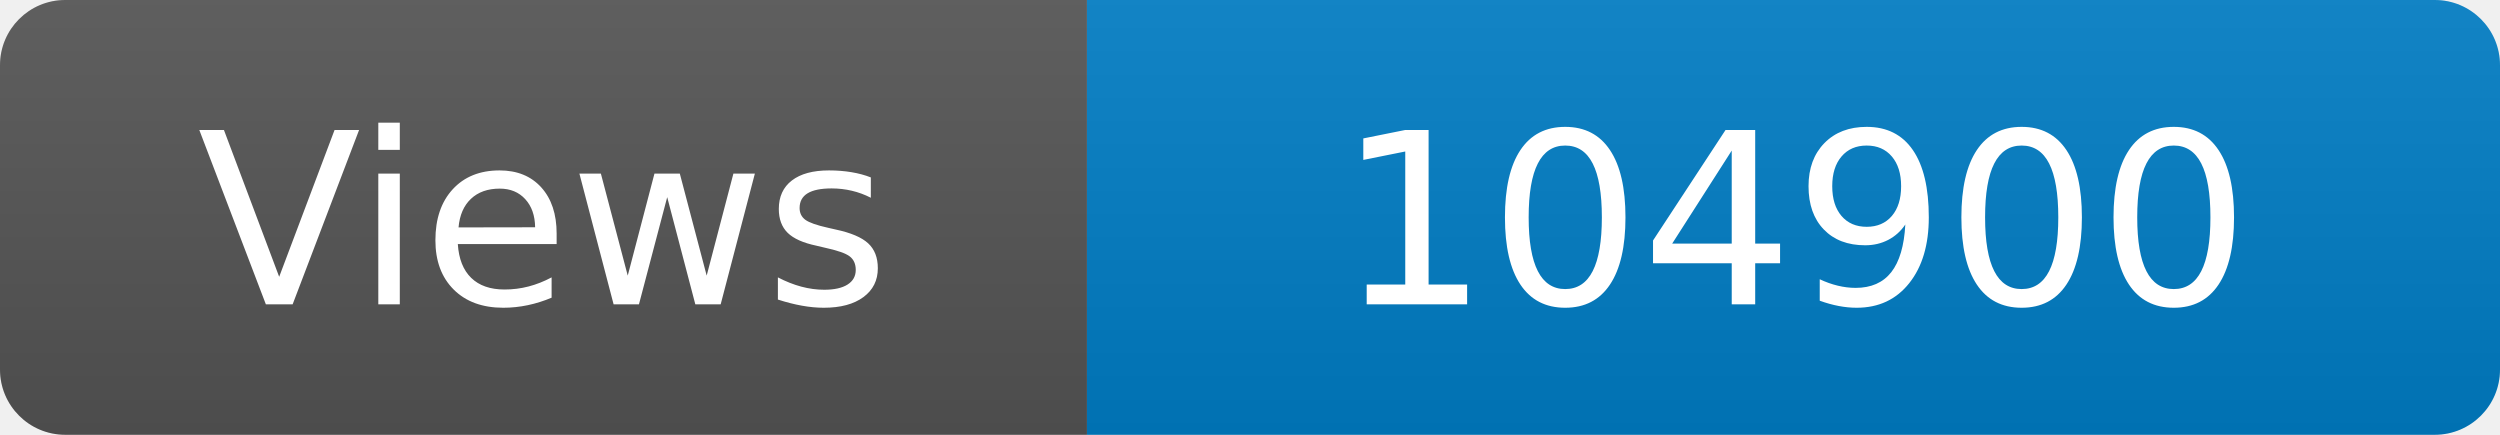
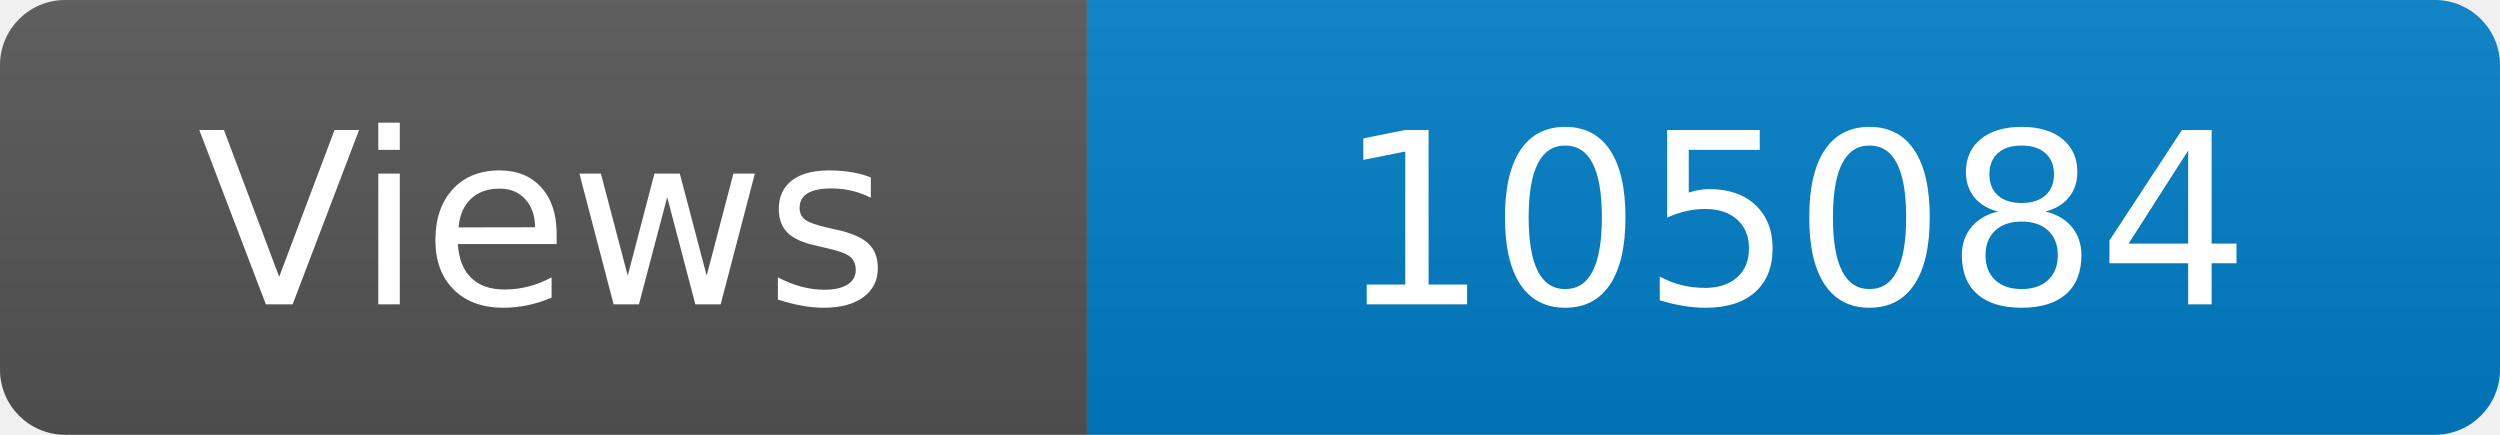
<svg xmlns="http://www.w3.org/2000/svg" width="115" height="20" role="img" aria-label="Maintained?: yes">
  <linearGradient id="s" x2="0" y2="100%">
    <stop offset="0" stop-color="#bbb" stop-opacity=".1" />
    <stop offset="1" stop-opacity=".1" />
  </linearGradient>
  <clipPath id="r">
    <rect width="115" height="20" rx="3" fill="#fff" />
  </clipPath>
  <g clip-path="url(#r)">
    <rect width="50" height="20" fill="#555" />
    <rect x="50" width="160" height="20" fill="#007ec6" />
    <rect width="115" height="20" fill="url(#s)" />
  </g>
  <g fill="#fff" text-anchor="middle" font-family="Verdana,Geneva,DejaVu Sans,sans-serif" font-size="110">
    <text x="250" y="140" transform="scale(.1)" fill="#fff">Views</text>
-     <text x="825" y="140" transform="scale(.1)" fill="#fff">104900</text>
+     <text x="825" y="140" transform="scale(.1)" fill="#fff">105084</text>
  </g>
</svg>
